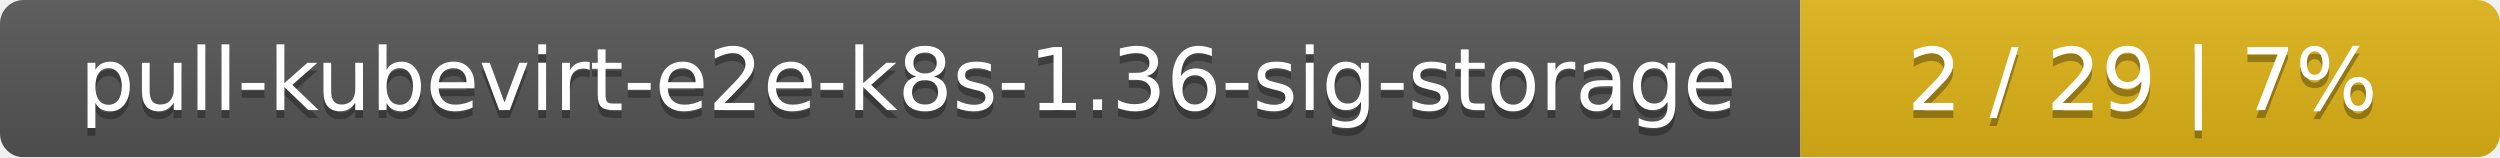
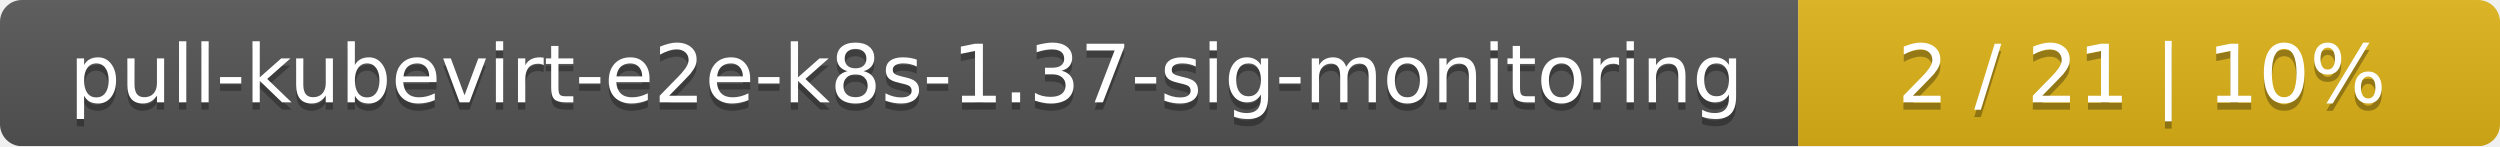
- <svg xmlns="http://www.w3.org/2000/svg" width="318" height="20">
+ <svg xmlns="http://www.w3.org/2000/svg" width="342" height="20">
  <linearGradient id="smooth" x2="0" y2="100%">
    <stop offset="0" stop-color="#bbb" stop-opacity=".1" />
    <stop offset="1" stop-opacity=".1" />
  </linearGradient>
  <mask id="round">
-     <rect width="318" height="20" rx="3" fill="#fff" />
+     <rect width="342" height="20" rx="3" fill="#fff" />
  </mask>
  <g mask="url(#round)">
-     <rect width="229" height="20" fill="#555" />
-     <rect x="229" width="89" height="20" fill="#dfb317" />
-     <rect width="318" height="20" fill="url(#smooth)" />
+     <rect width="246" height="20" fill="#555" />
+     <rect x="246" width="96" height="20" fill="#dfb317" />
+     <rect width="342" height="20" fill="url(#smooth)" />
  </g>
  <g fill="#fff" text-anchor="middle" font-family="DejaVu Sans,Verdana,Geneva,sans-serif" font-size="11">
-     <text x="115.5" y="15" fill="#010101" fill-opacity=".3">pull-kubevirt-e2e-k8s-1.36-sig-storage</text>
-     <text x="115.5" y="14">pull-kubevirt-e2e-k8s-1.36-sig-storage</text>
-     <text x="272.5" y="15" fill="#010101" fill-opacity=".3">2 / 29    |    7%</text>
-     <text x="272.5" y="14">2 / 29    |    7%</text>
+     <text x="124" y="15" fill="#010101" fill-opacity=".3">pull-kubevirt-e2e-k8s-1.37-sig-monitoring</text>
+     <text x="124" y="14">pull-kubevirt-e2e-k8s-1.37-sig-monitoring</text>
+     <text x="293" y="15" fill="#010101" fill-opacity=".3">2 / 21    |    10%</text>
+     <text x="293" y="14">2 / 21    |    10%</text>
  </g>
</svg>
